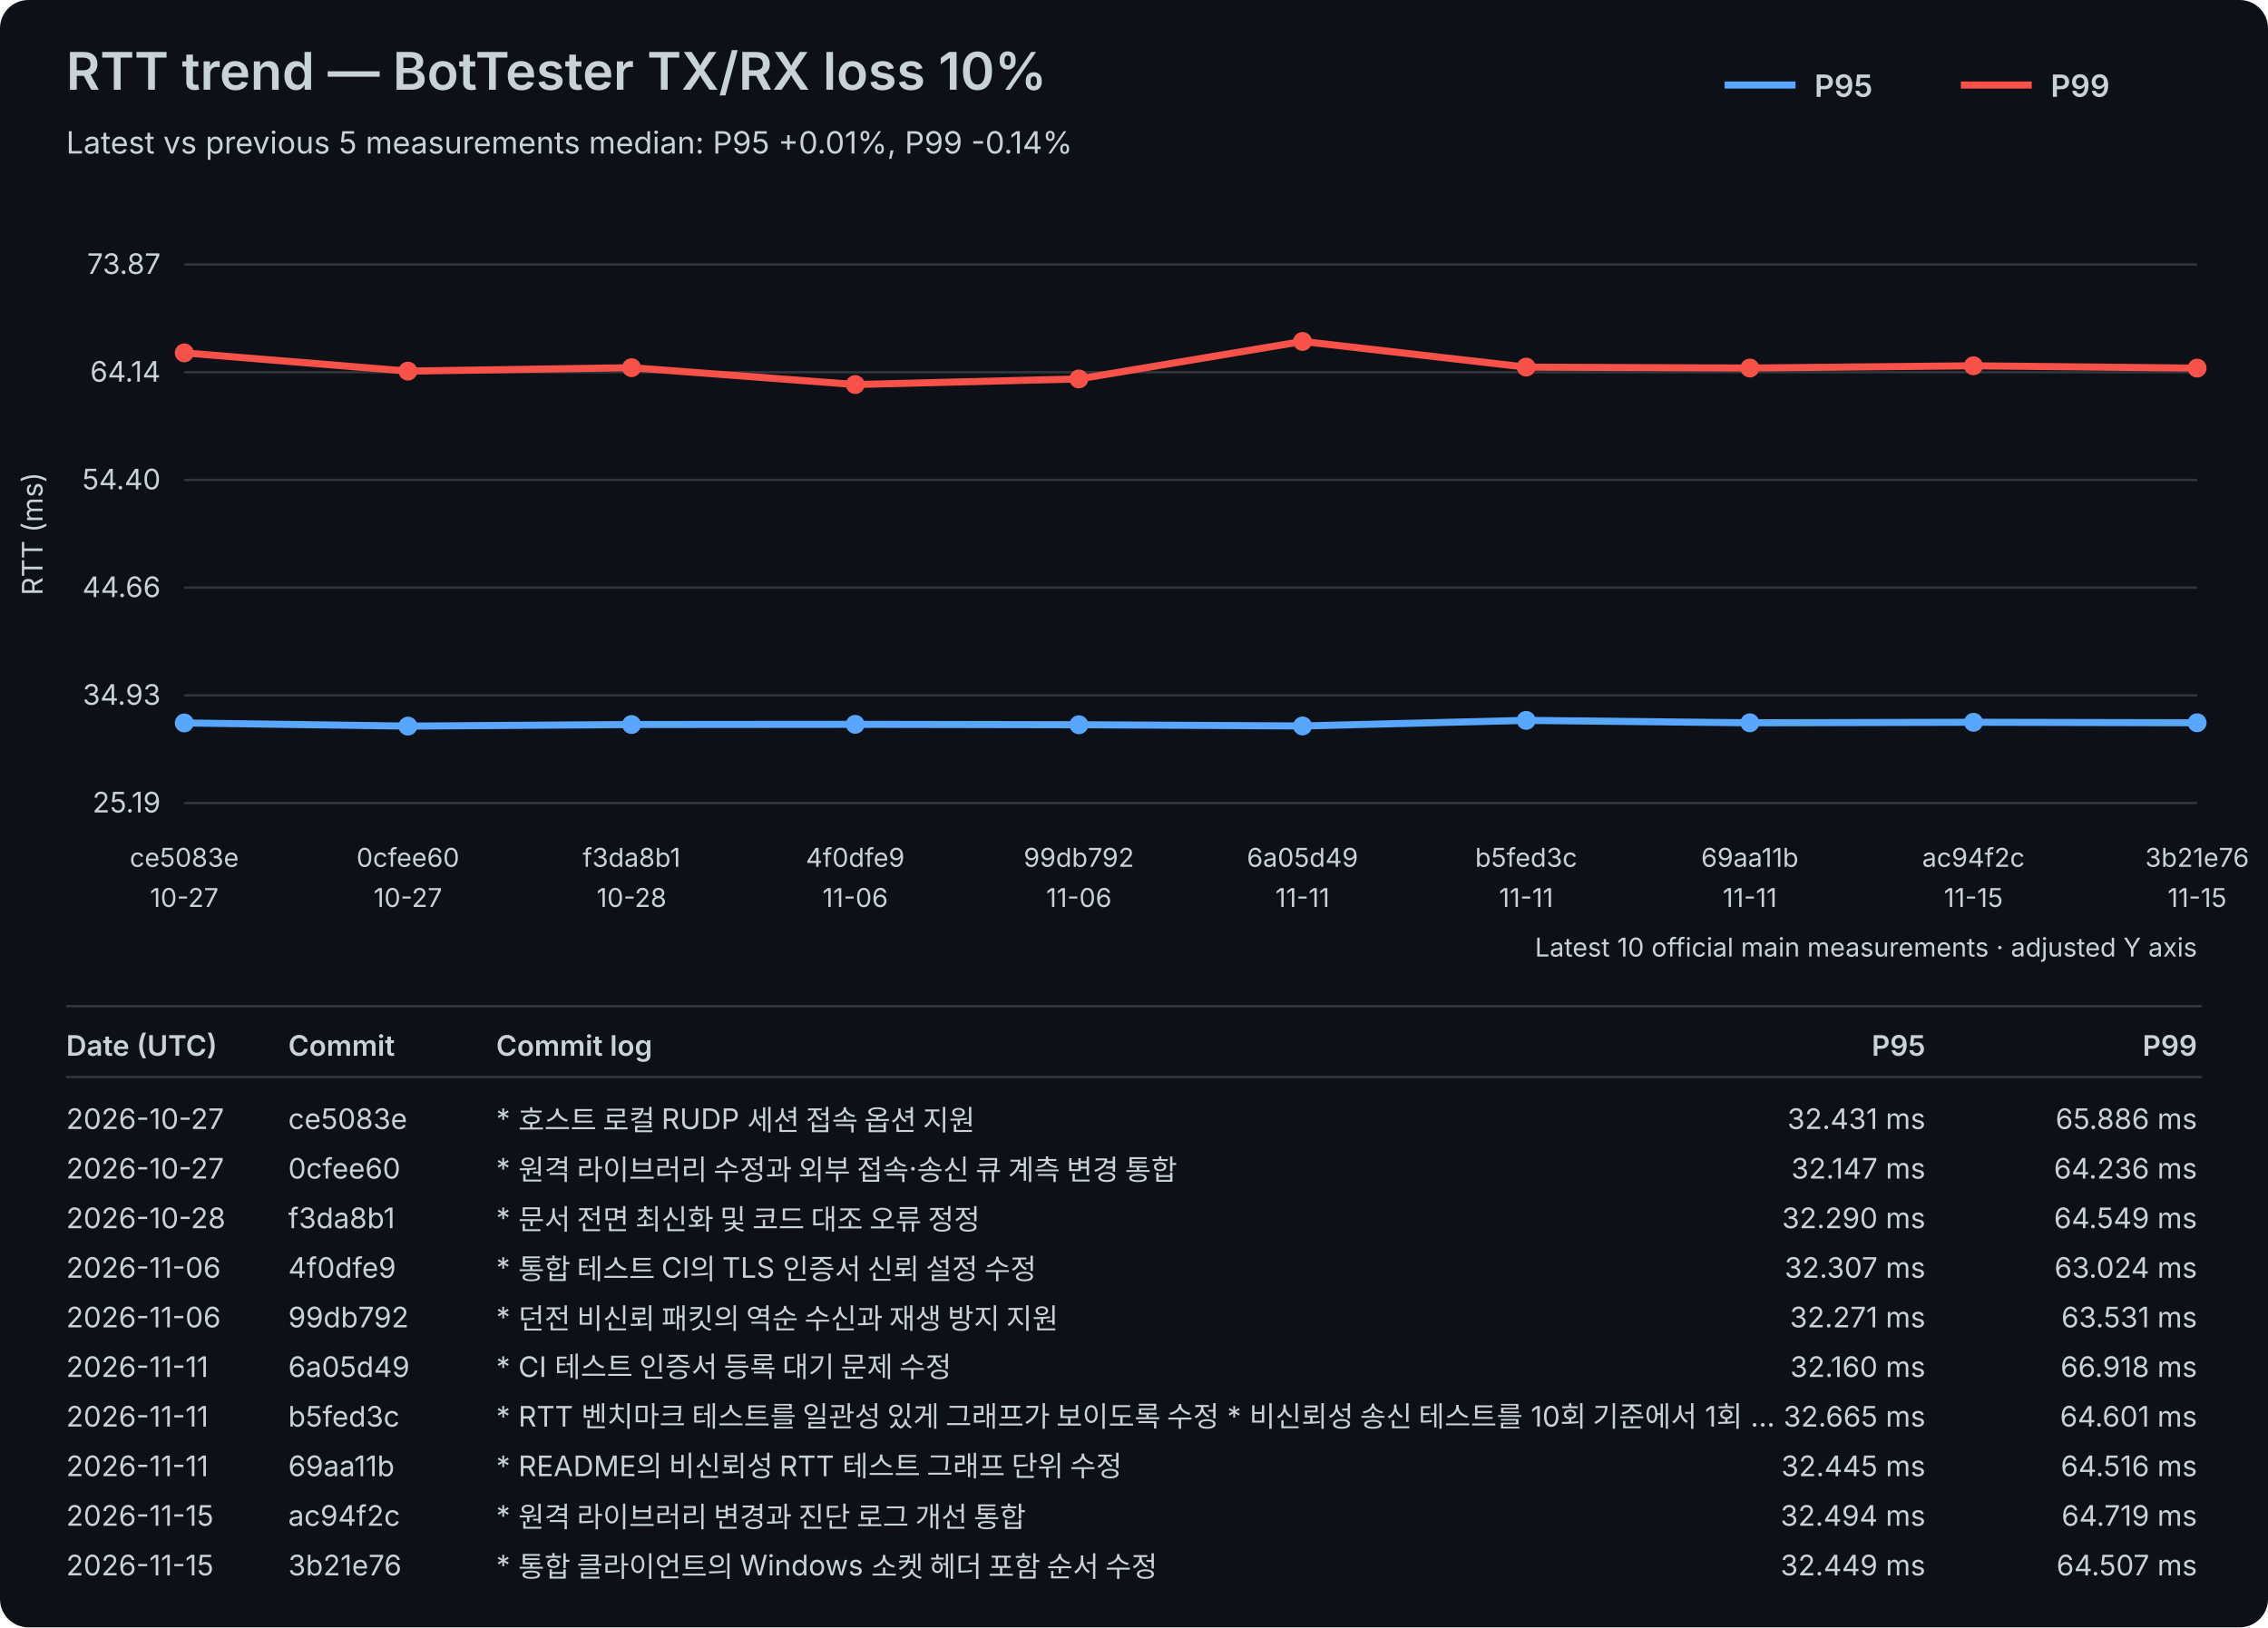
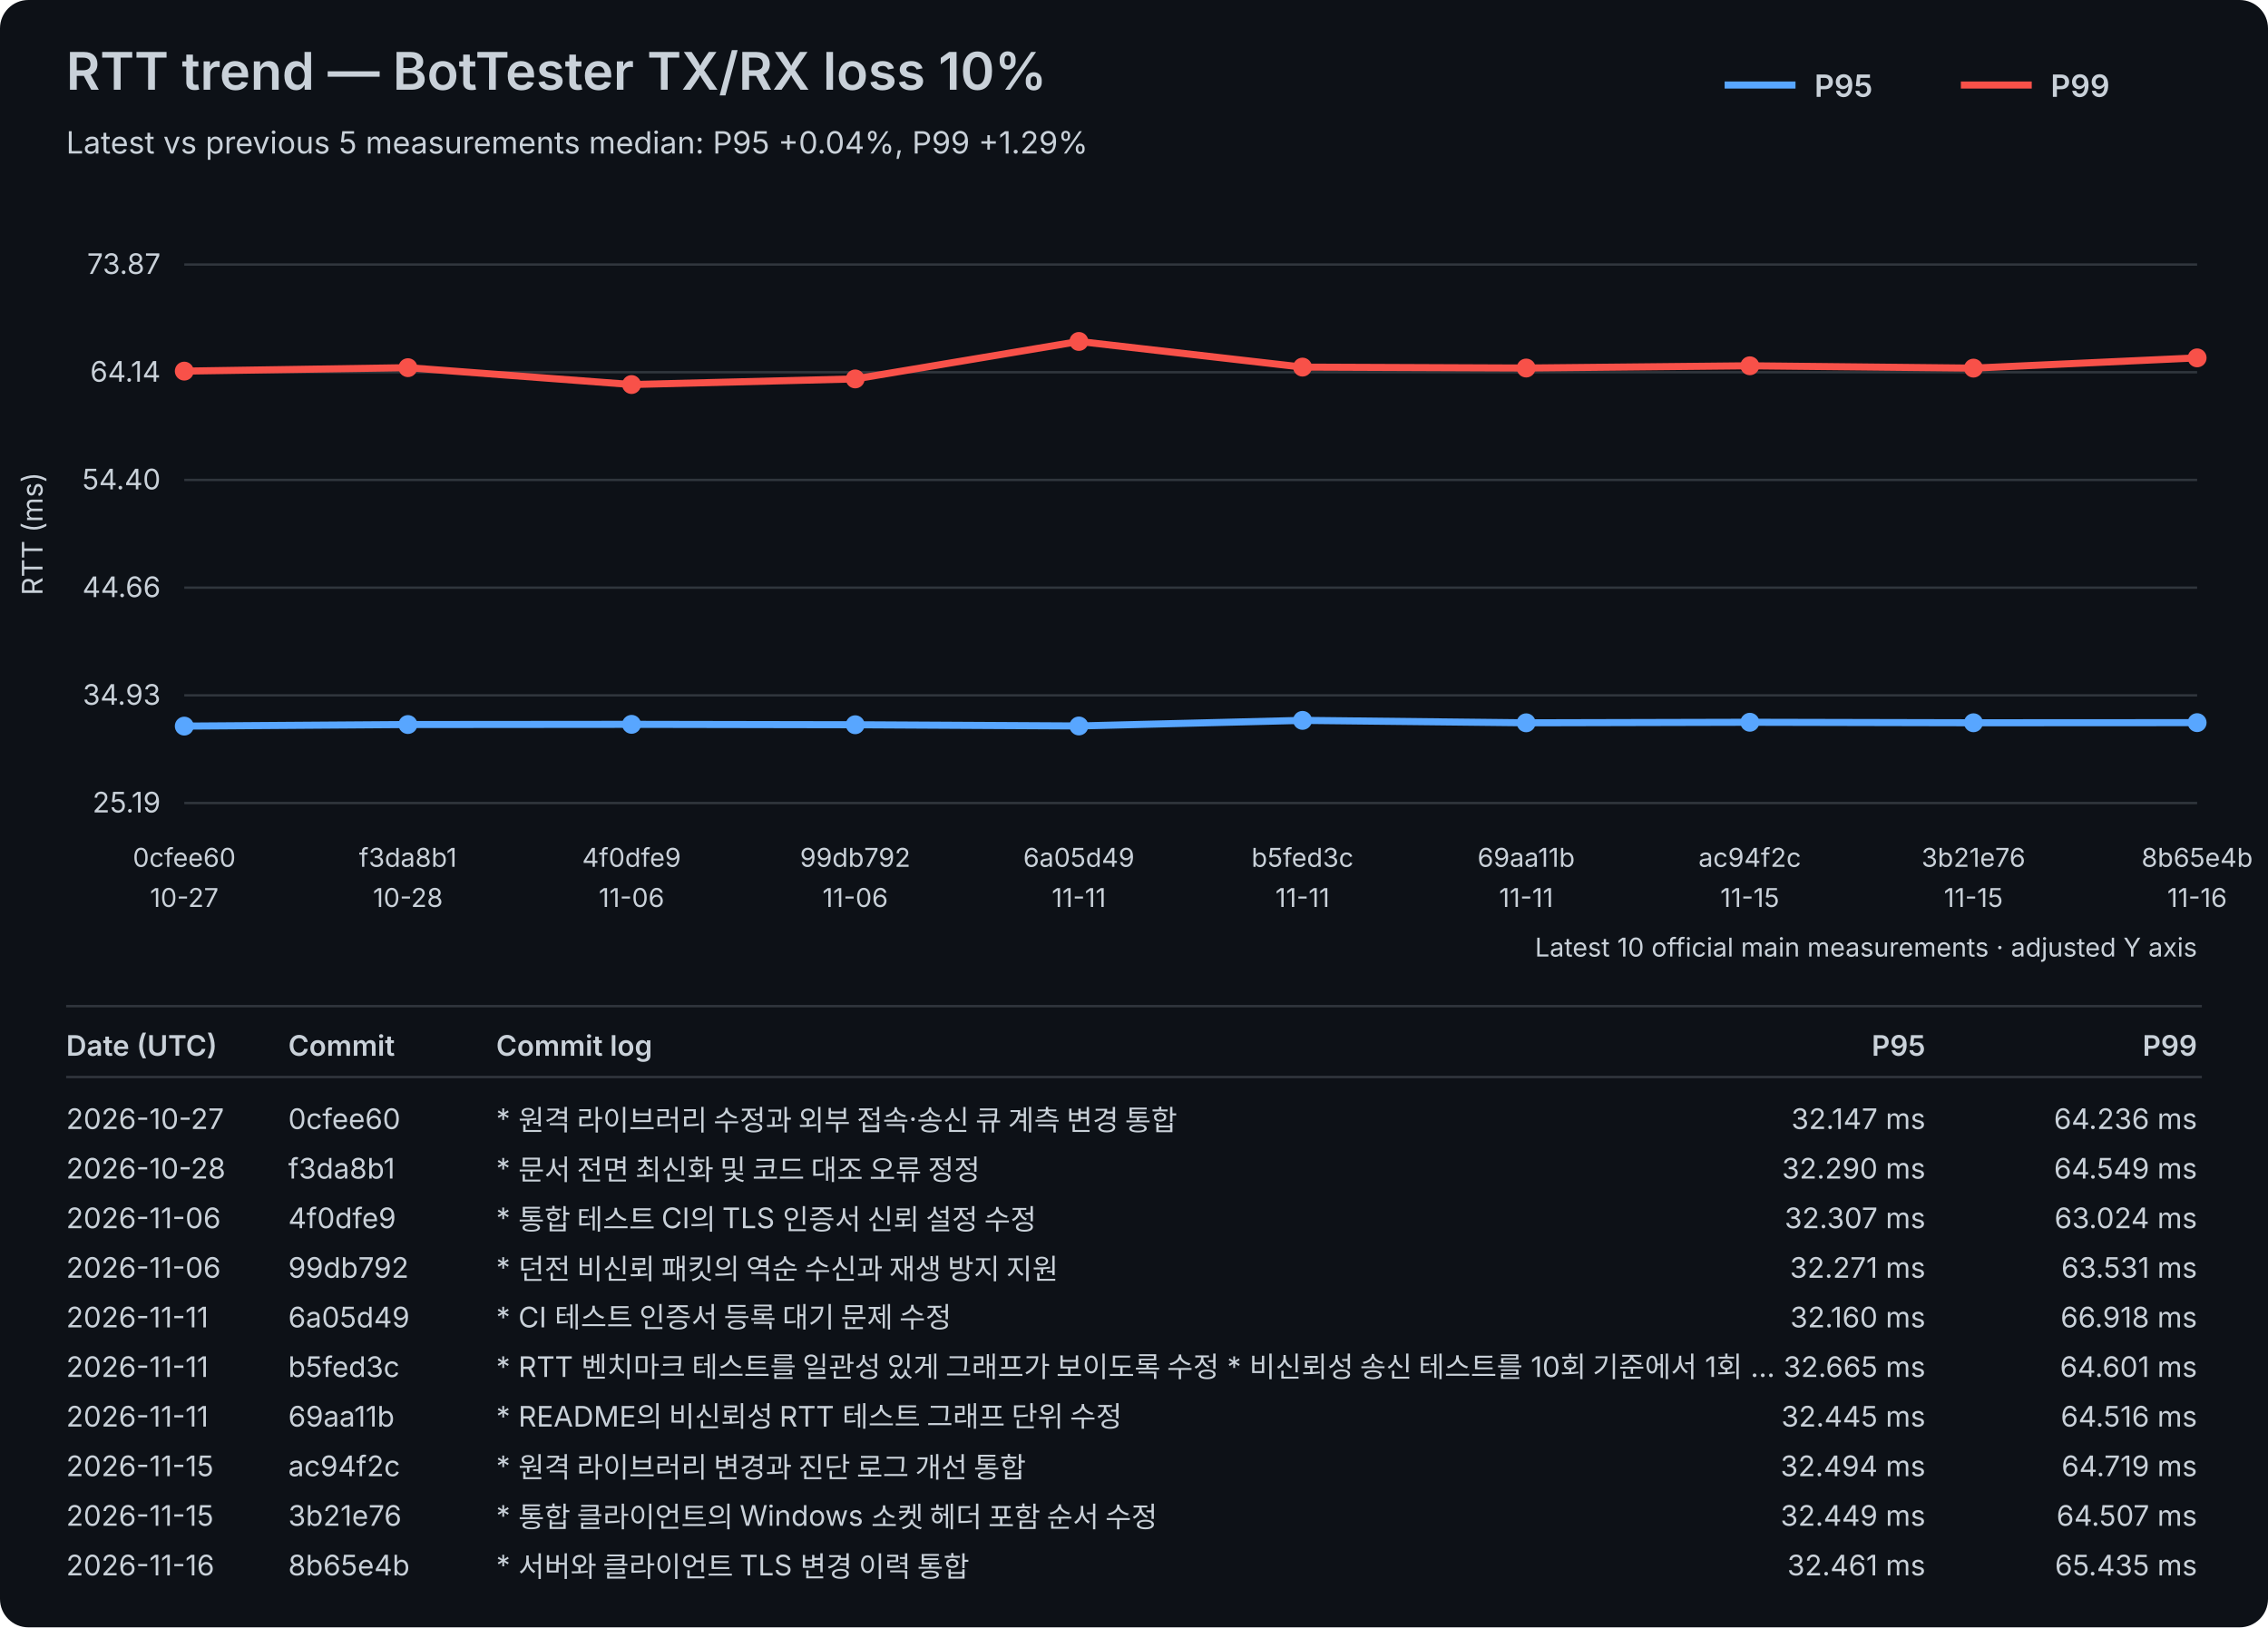
<svg xmlns="http://www.w3.org/2000/svg" width="960" height="689" viewBox="0 0 960 689">
  <rect width="100%" height="100%" fill="#0d1117" rx="12" />
  <style>text{font-family:-apple-system,BlinkMacSystemFont,"Segoe UI",sans-serif;fill:#c9d1d9}.axis{font-size:12px}.label{font-size:11px}.title{font-size:22px;font-weight:600}.subtitle{font-size:13px}.legend{font-size:13px;font-weight:600}.table-header{font-size:12px;font-weight:600}.table-row{font-size:12px}</style>
  <text x="28" y="38" class="title">RTT trend — BotTester TX/RX loss 10%</text>
-   <text x="28" y="65" class="subtitle">Latest vs previous 5 measurements median: P95 +0.01%, P99 -0.14%</text>
+   <text x="28" y="65" class="subtitle">Latest vs previous 5 measurements median: P95 +0.04%, P99 +1.29%</text>
  <line x1="730" y1="36" x2="760" y2="36" stroke="#58a6ff" stroke-width="3" />
  <text x="768" y="41" class="legend">P95</text>
  <line x1="830" y1="36" x2="860" y2="36" stroke="#f85149" stroke-width="3" />
  <text x="868" y="41" class="legend">P99</text>
  <line x1="78" y1="340.00" x2="930" y2="340.00" stroke="#30363d" stroke-width="1" />
  <text x="68" y="344.00" text-anchor="end" class="axis">25.19</text>
  <line x1="78" y1="294.40" x2="930" y2="294.40" stroke="#30363d" stroke-width="1" />
  <text x="68" y="298.40" text-anchor="end" class="axis">34.93</text>
  <line x1="78" y1="248.80" x2="930" y2="248.80" stroke="#30363d" stroke-width="1" />
  <text x="68" y="252.80" text-anchor="end" class="axis">44.66</text>
  <line x1="78" y1="203.20" x2="930" y2="203.20" stroke="#30363d" stroke-width="1" />
  <text x="68" y="207.20" text-anchor="end" class="axis">54.40</text>
  <line x1="78" y1="157.60" x2="930" y2="157.60" stroke="#30363d" stroke-width="1" />
  <text x="68" y="161.60" text-anchor="end" class="axis">64.14</text>
  <line x1="78" y1="112.00" x2="930" y2="112.00" stroke="#30363d" stroke-width="1" />
  <text x="68" y="116.00" text-anchor="end" class="axis">73.87</text>
  <text x="18" y="226.00" transform="rotate(-90 18 226.00)" text-anchor="middle" class="axis">RTT (ms)</text>
-   <text x="78.00" y="367" text-anchor="middle" class="label">ce5083e</text>
+   <text x="78.00" y="367" text-anchor="middle" class="label">0cfee60</text>
  <text x="78.00" y="384" text-anchor="middle" class="label">10-27</text>
-   <text x="172.67" y="367" text-anchor="middle" class="label">0cfee60</text>
-   <text x="172.67" y="384" text-anchor="middle" class="label">10-27</text>
-   <text x="267.33" y="367" text-anchor="middle" class="label">f3da8b1</text>
-   <text x="267.33" y="384" text-anchor="middle" class="label">10-28</text>
-   <text x="362.00" y="367" text-anchor="middle" class="label">4f0dfe9</text>
+   <text x="172.67" y="367" text-anchor="middle" class="label">f3da8b1</text>
+   <text x="172.67" y="384" text-anchor="middle" class="label">10-28</text>
+   <text x="267.33" y="367" text-anchor="middle" class="label">4f0dfe9</text>
+   <text x="267.33" y="384" text-anchor="middle" class="label">11-06</text>
+   <text x="362.00" y="367" text-anchor="middle" class="label">99db792</text>
  <text x="362.00" y="384" text-anchor="middle" class="label">11-06</text>
-   <text x="456.67" y="367" text-anchor="middle" class="label">99db792</text>
-   <text x="456.67" y="384" text-anchor="middle" class="label">11-06</text>
-   <text x="551.33" y="367" text-anchor="middle" class="label">6a05d49</text>
+   <text x="456.67" y="367" text-anchor="middle" class="label">6a05d49</text>
+   <text x="456.67" y="384" text-anchor="middle" class="label">11-11</text>
+   <text x="551.33" y="367" text-anchor="middle" class="label">b5fed3c</text>
  <text x="551.33" y="384" text-anchor="middle" class="label">11-11</text>
-   <text x="646.00" y="367" text-anchor="middle" class="label">b5fed3c</text>
+   <text x="646.00" y="367" text-anchor="middle" class="label">69aa11b</text>
  <text x="646.00" y="384" text-anchor="middle" class="label">11-11</text>
-   <text x="740.67" y="367" text-anchor="middle" class="label">69aa11b</text>
-   <text x="740.67" y="384" text-anchor="middle" class="label">11-11</text>
-   <text x="835.33" y="367" text-anchor="middle" class="label">ac94f2c</text>
+   <text x="740.67" y="367" text-anchor="middle" class="label">ac94f2c</text>
+   <text x="740.67" y="384" text-anchor="middle" class="label">11-15</text>
+   <text x="835.33" y="367" text-anchor="middle" class="label">3b21e76</text>
  <text x="835.33" y="384" text-anchor="middle" class="label">11-15</text>
-   <text x="930.00" y="367" text-anchor="middle" class="label">3b21e76</text>
-   <text x="930.00" y="384" text-anchor="middle" class="label">11-15</text>
-   <polyline points="78.00,306.09 172.67,307.43 267.33,306.76 362.00,306.68 456.67,306.85 551.33,307.37 646.00,305.00 740.67,306.03 835.33,305.80 930.00,306.01" fill="none" stroke="#58a6ff" stroke-width="3" stroke-linejoin="round" stroke-linecap="round" />
-   <circle cx="78.00" cy="306.09" r="4" fill="#58a6ff" />
-   <circle cx="172.67" cy="307.43" r="4" fill="#58a6ff" />
-   <circle cx="267.33" cy="306.76" r="4" fill="#58a6ff" />
-   <circle cx="362.00" cy="306.68" r="4" fill="#58a6ff" />
-   <circle cx="456.67" cy="306.85" r="4" fill="#58a6ff" />
-   <circle cx="551.33" cy="307.37" r="4" fill="#58a6ff" />
-   <circle cx="646.00" cy="305.00" r="4" fill="#58a6ff" />
-   <circle cx="740.67" cy="306.03" r="4" fill="#58a6ff" />
-   <circle cx="835.33" cy="305.80" r="4" fill="#58a6ff" />
-   <circle cx="930.00" cy="306.01" r="4" fill="#58a6ff" />
-   <polyline points="78.00,149.40 172.67,157.13 267.33,155.67 362.00,162.81 456.67,160.43 551.33,144.57 646.00,155.43 740.67,155.82 835.33,154.87 930.00,155.86" fill="none" stroke="#f85149" stroke-width="3" stroke-linejoin="round" stroke-linecap="round" />
-   <circle cx="78.00" cy="149.40" r="4" fill="#f85149" />
-   <circle cx="172.67" cy="157.13" r="4" fill="#f85149" />
-   <circle cx="267.33" cy="155.67" r="4" fill="#f85149" />
-   <circle cx="362.00" cy="162.81" r="4" fill="#f85149" />
-   <circle cx="456.67" cy="160.43" r="4" fill="#f85149" />
-   <circle cx="551.33" cy="144.57" r="4" fill="#f85149" />
-   <circle cx="646.00" cy="155.43" r="4" fill="#f85149" />
-   <circle cx="740.67" cy="155.82" r="4" fill="#f85149" />
-   <circle cx="835.33" cy="154.87" r="4" fill="#f85149" />
-   <circle cx="930.00" cy="155.86" r="4" fill="#f85149" />
+   <text x="930.00" y="367" text-anchor="middle" class="label">8b65e4b</text>
+   <text x="930.00" y="384" text-anchor="middle" class="label">11-16</text>
+   <polyline points="78.00,307.43 172.67,306.76 267.33,306.68 362.00,306.85 456.67,307.37 551.33,305.00 646.00,306.03 740.67,305.80 835.33,306.01 930.00,305.96" fill="none" stroke="#58a6ff" stroke-width="3" stroke-linejoin="round" stroke-linecap="round" />
+   <circle cx="78.00" cy="307.43" r="4" fill="#58a6ff" />
+   <circle cx="172.67" cy="306.76" r="4" fill="#58a6ff" />
+   <circle cx="267.33" cy="306.68" r="4" fill="#58a6ff" />
+   <circle cx="362.00" cy="306.85" r="4" fill="#58a6ff" />
+   <circle cx="456.67" cy="307.37" r="4" fill="#58a6ff" />
+   <circle cx="551.33" cy="305.00" r="4" fill="#58a6ff" />
+   <circle cx="646.00" cy="306.03" r="4" fill="#58a6ff" />
+   <circle cx="740.67" cy="305.80" r="4" fill="#58a6ff" />
+   <circle cx="835.33" cy="306.01" r="4" fill="#58a6ff" />
+   <circle cx="930.00" cy="305.96" r="4" fill="#58a6ff" />
+   <polyline points="78.00,157.13 172.67,155.67 267.33,162.81 362.00,160.43 456.67,144.57 551.33,155.43 646.00,155.82 740.67,154.87 835.33,155.86 930.00,151.52" fill="none" stroke="#f85149" stroke-width="3" stroke-linejoin="round" stroke-linecap="round" />
+   <circle cx="78.00" cy="157.13" r="4" fill="#f85149" />
+   <circle cx="172.67" cy="155.67" r="4" fill="#f85149" />
+   <circle cx="267.33" cy="162.81" r="4" fill="#f85149" />
+   <circle cx="362.00" cy="160.43" r="4" fill="#f85149" />
+   <circle cx="456.67" cy="144.57" r="4" fill="#f85149" />
+   <circle cx="551.33" cy="155.43" r="4" fill="#f85149" />
+   <circle cx="646.00" cy="155.82" r="4" fill="#f85149" />
+   <circle cx="740.67" cy="154.87" r="4" fill="#f85149" />
+   <circle cx="835.33" cy="155.86" r="4" fill="#f85149" />
+   <circle cx="930.00" cy="151.52" r="4" fill="#f85149" />
  <text x="930" y="405" text-anchor="end" class="label">Latest 10 official main measurements · adjusted Y axis</text>
  <line x1="28" y1="426" x2="932" y2="426" stroke="#30363d" stroke-width="1" />
  <text x="28" y="447" class="table-header">Date (UTC)</text>
  <text x="122" y="447" class="table-header">Commit</text>
  <text x="210" y="447" class="table-header">Commit log</text>
  <text x="815" y="447" text-anchor="end" class="table-header">P95</text>
  <text x="930" y="447" text-anchor="end" class="table-header">P99</text>
  <line x1="28" y1="456" x2="932" y2="456" stroke="#30363d" stroke-width="1" />
  <text x="28" y="478" class="table-row">2026-10-27</text>
-   <text x="122" y="478" class="table-row">ce5083e</text>
-   <text x="210" y="478" class="table-row">* 호스트 로컬 RUDP 세션 접속 옵션 지원</text>
-   <text x="815" y="478" text-anchor="end" class="table-row">32.431 ms</text>
-   <text x="930" y="478" text-anchor="end" class="table-row">65.886 ms</text>
-   <text x="28" y="499" class="table-row">2026-10-27</text>
-   <text x="122" y="499" class="table-row">0cfee60</text>
-   <text x="210" y="499" class="table-row">* 원격 라이브러리 수정과 외부 접속·송신 큐 계측 변경 통합</text>
-   <text x="815" y="499" text-anchor="end" class="table-row">32.147 ms</text>
-   <text x="930" y="499" text-anchor="end" class="table-row">64.236 ms</text>
-   <text x="28" y="520" class="table-row">2026-10-28</text>
-   <text x="122" y="520" class="table-row">f3da8b1</text>
-   <text x="210" y="520" class="table-row">* 문서 전면 최신화 및 코드 대조 오류 정정</text>
-   <text x="815" y="520" text-anchor="end" class="table-row">32.290 ms</text>
-   <text x="930" y="520" text-anchor="end" class="table-row">64.549 ms</text>
+   <text x="122" y="478" class="table-row">0cfee60</text>
+   <text x="210" y="478" class="table-row">* 원격 라이브러리 수정과 외부 접속·송신 큐 계측 변경 통합</text>
+   <text x="815" y="478" text-anchor="end" class="table-row">32.147 ms</text>
+   <text x="930" y="478" text-anchor="end" class="table-row">64.236 ms</text>
+   <text x="28" y="499" class="table-row">2026-10-28</text>
+   <text x="122" y="499" class="table-row">f3da8b1</text>
+   <text x="210" y="499" class="table-row">* 문서 전면 최신화 및 코드 대조 오류 정정</text>
+   <text x="815" y="499" text-anchor="end" class="table-row">32.290 ms</text>
+   <text x="930" y="499" text-anchor="end" class="table-row">64.549 ms</text>
+   <text x="28" y="520" class="table-row">2026-11-06</text>
+   <text x="122" y="520" class="table-row">4f0dfe9</text>
+   <text x="210" y="520" class="table-row">* 통합 테스트 CI의 TLS 인증서 신뢰 설정 수정</text>
+   <text x="815" y="520" text-anchor="end" class="table-row">32.307 ms</text>
+   <text x="930" y="520" text-anchor="end" class="table-row">63.024 ms</text>
  <text x="28" y="541" class="table-row">2026-11-06</text>
-   <text x="122" y="541" class="table-row">4f0dfe9</text>
-   <text x="210" y="541" class="table-row">* 통합 테스트 CI의 TLS 인증서 신뢰 설정 수정</text>
-   <text x="815" y="541" text-anchor="end" class="table-row">32.307 ms</text>
-   <text x="930" y="541" text-anchor="end" class="table-row">63.024 ms</text>
-   <text x="28" y="562" class="table-row">2026-11-06</text>
-   <text x="122" y="562" class="table-row">99db792</text>
-   <text x="210" y="562" class="table-row">* 던전 비신뢰 패킷의 역순 수신과 재생 방지 지원</text>
-   <text x="815" y="562" text-anchor="end" class="table-row">32.271 ms</text>
-   <text x="930" y="562" text-anchor="end" class="table-row">63.531 ms</text>
+   <text x="122" y="541" class="table-row">99db792</text>
+   <text x="210" y="541" class="table-row">* 던전 비신뢰 패킷의 역순 수신과 재생 방지 지원</text>
+   <text x="815" y="541" text-anchor="end" class="table-row">32.271 ms</text>
+   <text x="930" y="541" text-anchor="end" class="table-row">63.531 ms</text>
+   <text x="28" y="562" class="table-row">2026-11-11</text>
+   <text x="122" y="562" class="table-row">6a05d49</text>
+   <text x="210" y="562" class="table-row">* CI 테스트 인증서 등록 대기 문제 수정</text>
+   <text x="815" y="562" text-anchor="end" class="table-row">32.160 ms</text>
+   <text x="930" y="562" text-anchor="end" class="table-row">66.918 ms</text>
  <text x="28" y="583" class="table-row">2026-11-11</text>
-   <text x="122" y="583" class="table-row">6a05d49</text>
-   <text x="210" y="583" class="table-row">* CI 테스트 인증서 등록 대기 문제 수정</text>
-   <text x="815" y="583" text-anchor="end" class="table-row">32.160 ms</text>
-   <text x="930" y="583" text-anchor="end" class="table-row">66.918 ms</text>
+   <text x="122" y="583" class="table-row">b5fed3c</text>
+   <text x="210" y="583" class="table-row">* RTT 벤치마크 테스트를 일관성 있게 그래프가 보이도록 수정   * 비신뢰성 송신 테스트를 10회 기준에서 1회 …</text>
+   <text x="815" y="583" text-anchor="end" class="table-row">32.665 ms</text>
+   <text x="930" y="583" text-anchor="end" class="table-row">64.601 ms</text>
  <text x="28" y="604" class="table-row">2026-11-11</text>
-   <text x="122" y="604" class="table-row">b5fed3c</text>
-   <text x="210" y="604" class="table-row">* RTT 벤치마크 테스트를 일관성 있게 그래프가 보이도록 수정   * 비신뢰성 송신 테스트를 10회 기준에서 1회 …</text>
-   <text x="815" y="604" text-anchor="end" class="table-row">32.665 ms</text>
-   <text x="930" y="604" text-anchor="end" class="table-row">64.601 ms</text>
-   <text x="28" y="625" class="table-row">2026-11-11</text>
-   <text x="122" y="625" class="table-row">69aa11b</text>
-   <text x="210" y="625" class="table-row">* README의 비신뢰성 RTT 테스트 그래프 단위 수정</text>
-   <text x="815" y="625" text-anchor="end" class="table-row">32.445 ms</text>
-   <text x="930" y="625" text-anchor="end" class="table-row">64.516 ms</text>
+   <text x="122" y="604" class="table-row">69aa11b</text>
+   <text x="210" y="604" class="table-row">* README의 비신뢰성 RTT 테스트 그래프 단위 수정</text>
+   <text x="815" y="604" text-anchor="end" class="table-row">32.445 ms</text>
+   <text x="930" y="604" text-anchor="end" class="table-row">64.516 ms</text>
+   <text x="28" y="625" class="table-row">2026-11-15</text>
+   <text x="122" y="625" class="table-row">ac94f2c</text>
+   <text x="210" y="625" class="table-row">* 원격 라이브러리 변경과 진단 로그 개선 통합</text>
+   <text x="815" y="625" text-anchor="end" class="table-row">32.494 ms</text>
+   <text x="930" y="625" text-anchor="end" class="table-row">64.719 ms</text>
  <text x="28" y="646" class="table-row">2026-11-15</text>
-   <text x="122" y="646" class="table-row">ac94f2c</text>
-   <text x="210" y="646" class="table-row">* 원격 라이브러리 변경과 진단 로그 개선 통합</text>
-   <text x="815" y="646" text-anchor="end" class="table-row">32.494 ms</text>
-   <text x="930" y="646" text-anchor="end" class="table-row">64.719 ms</text>
-   <text x="28" y="667" class="table-row">2026-11-15</text>
-   <text x="122" y="667" class="table-row">3b21e76</text>
-   <text x="210" y="667" class="table-row">* 통합 클라이언트의 Windows 소켓 헤더 포함 순서 수정</text>
-   <text x="815" y="667" text-anchor="end" class="table-row">32.449 ms</text>
-   <text x="930" y="667" text-anchor="end" class="table-row">64.507 ms</text>
+   <text x="122" y="646" class="table-row">3b21e76</text>
+   <text x="210" y="646" class="table-row">* 통합 클라이언트의 Windows 소켓 헤더 포함 순서 수정</text>
+   <text x="815" y="646" text-anchor="end" class="table-row">32.449 ms</text>
+   <text x="930" y="646" text-anchor="end" class="table-row">64.507 ms</text>
+   <text x="28" y="667" class="table-row">2026-11-16</text>
+   <text x="122" y="667" class="table-row">8b65e4b</text>
+   <text x="210" y="667" class="table-row">* 서버와 클라이언트 TLS 변경 이력 통합</text>
+   <text x="815" y="667" text-anchor="end" class="table-row">32.461 ms</text>
+   <text x="930" y="667" text-anchor="end" class="table-row">65.435 ms</text>
</svg>
